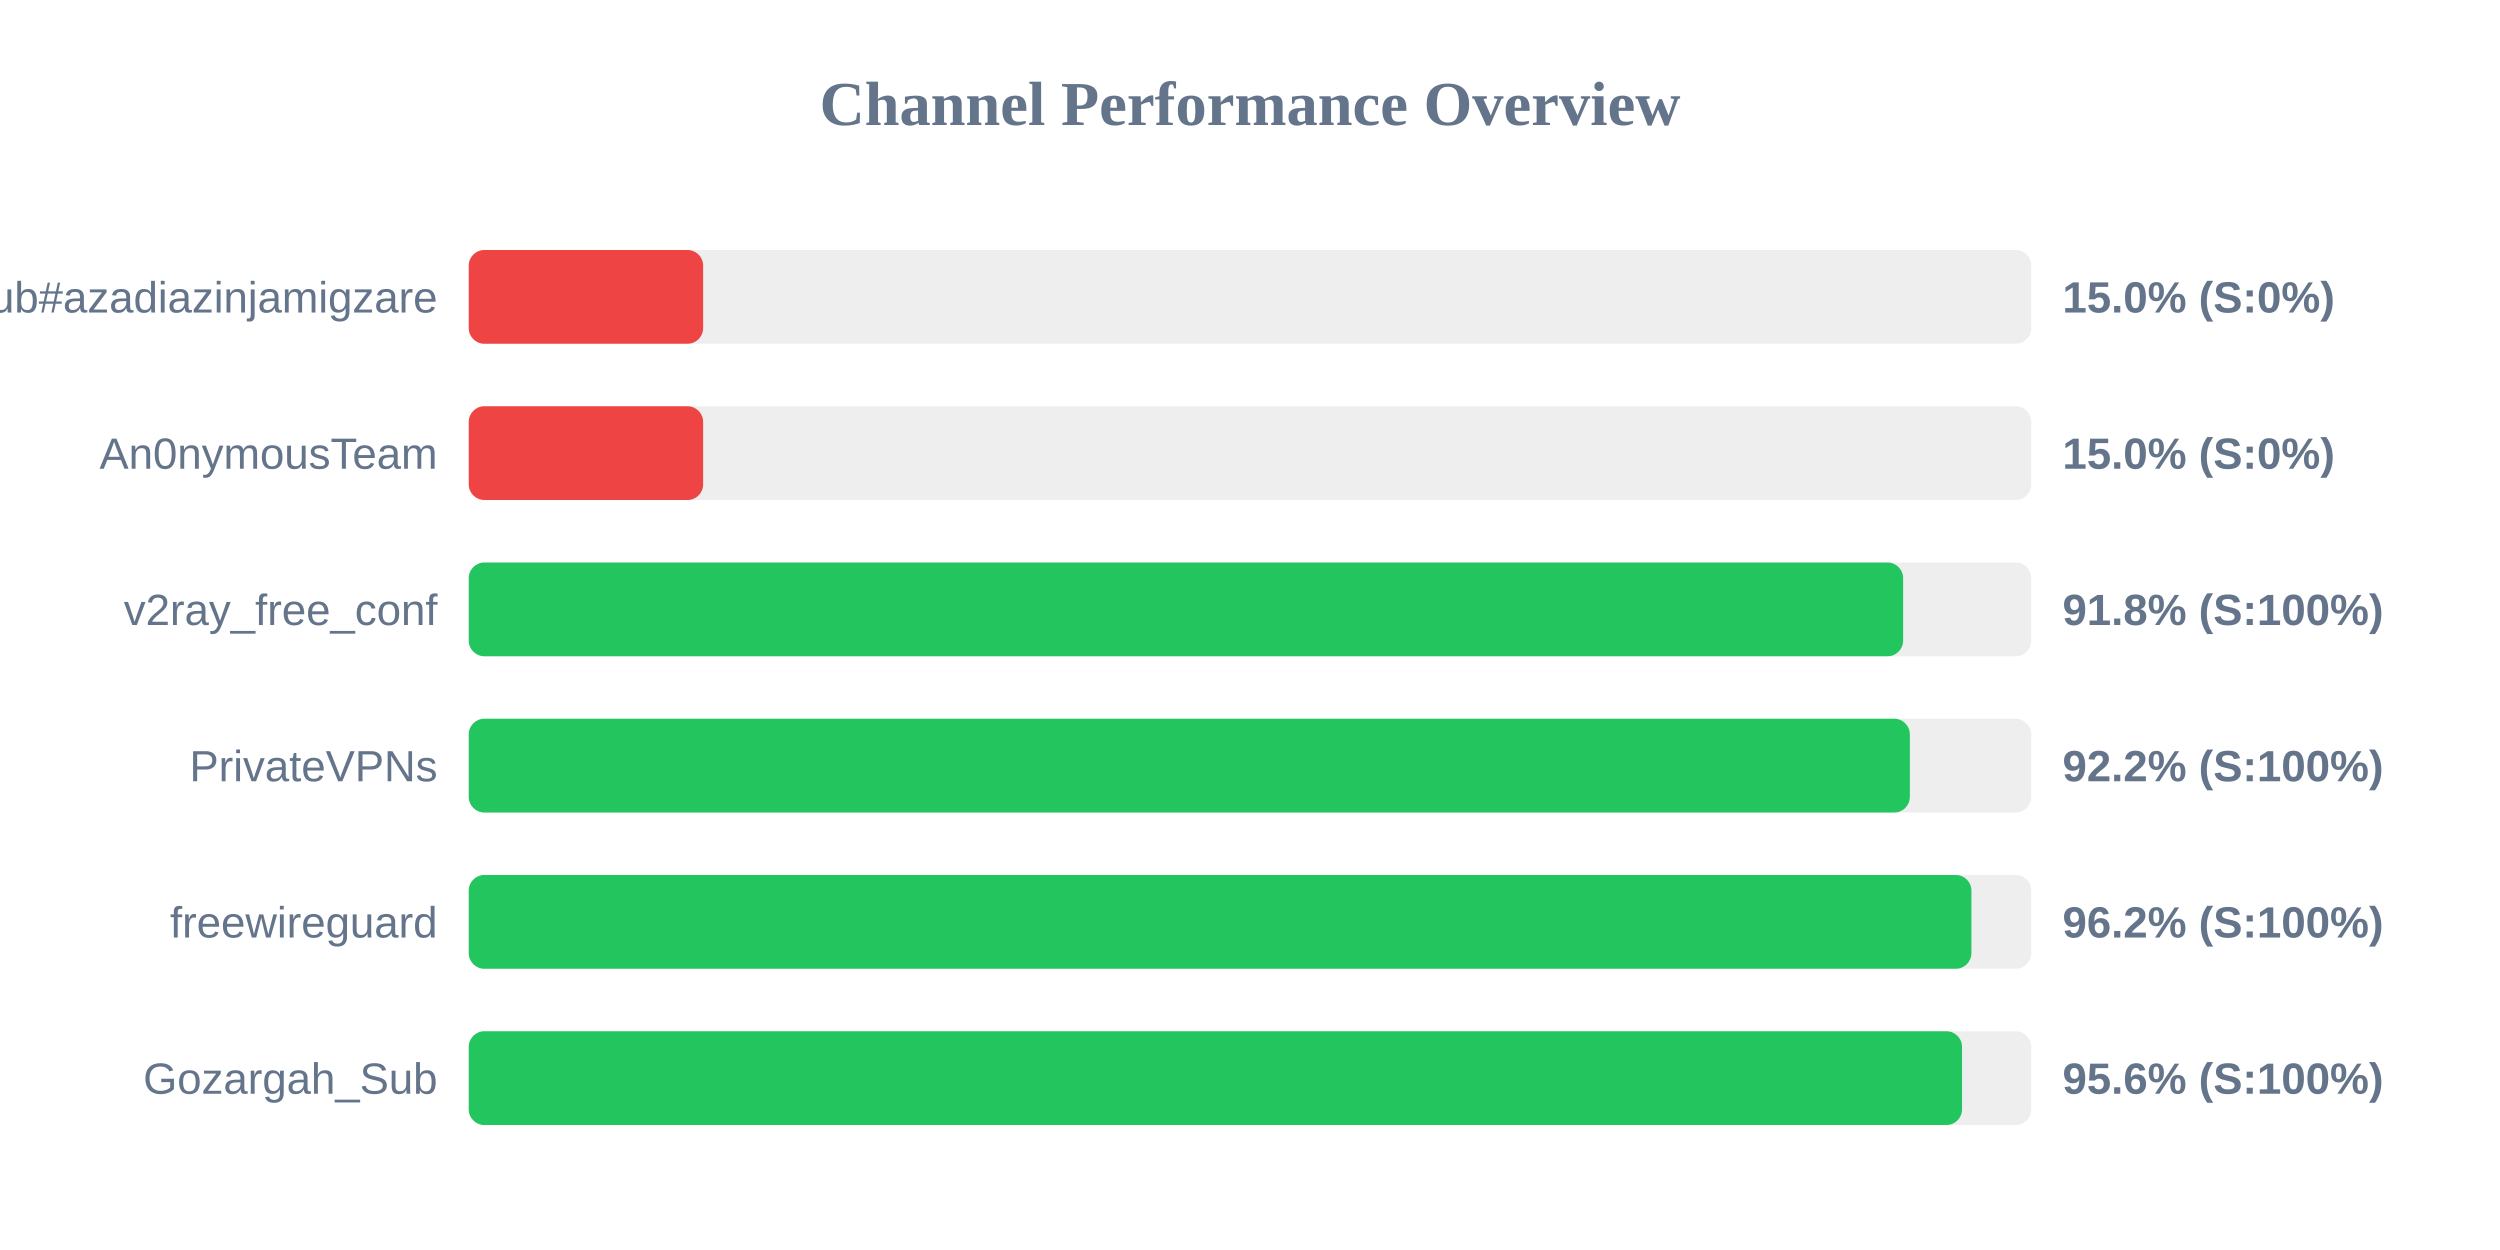
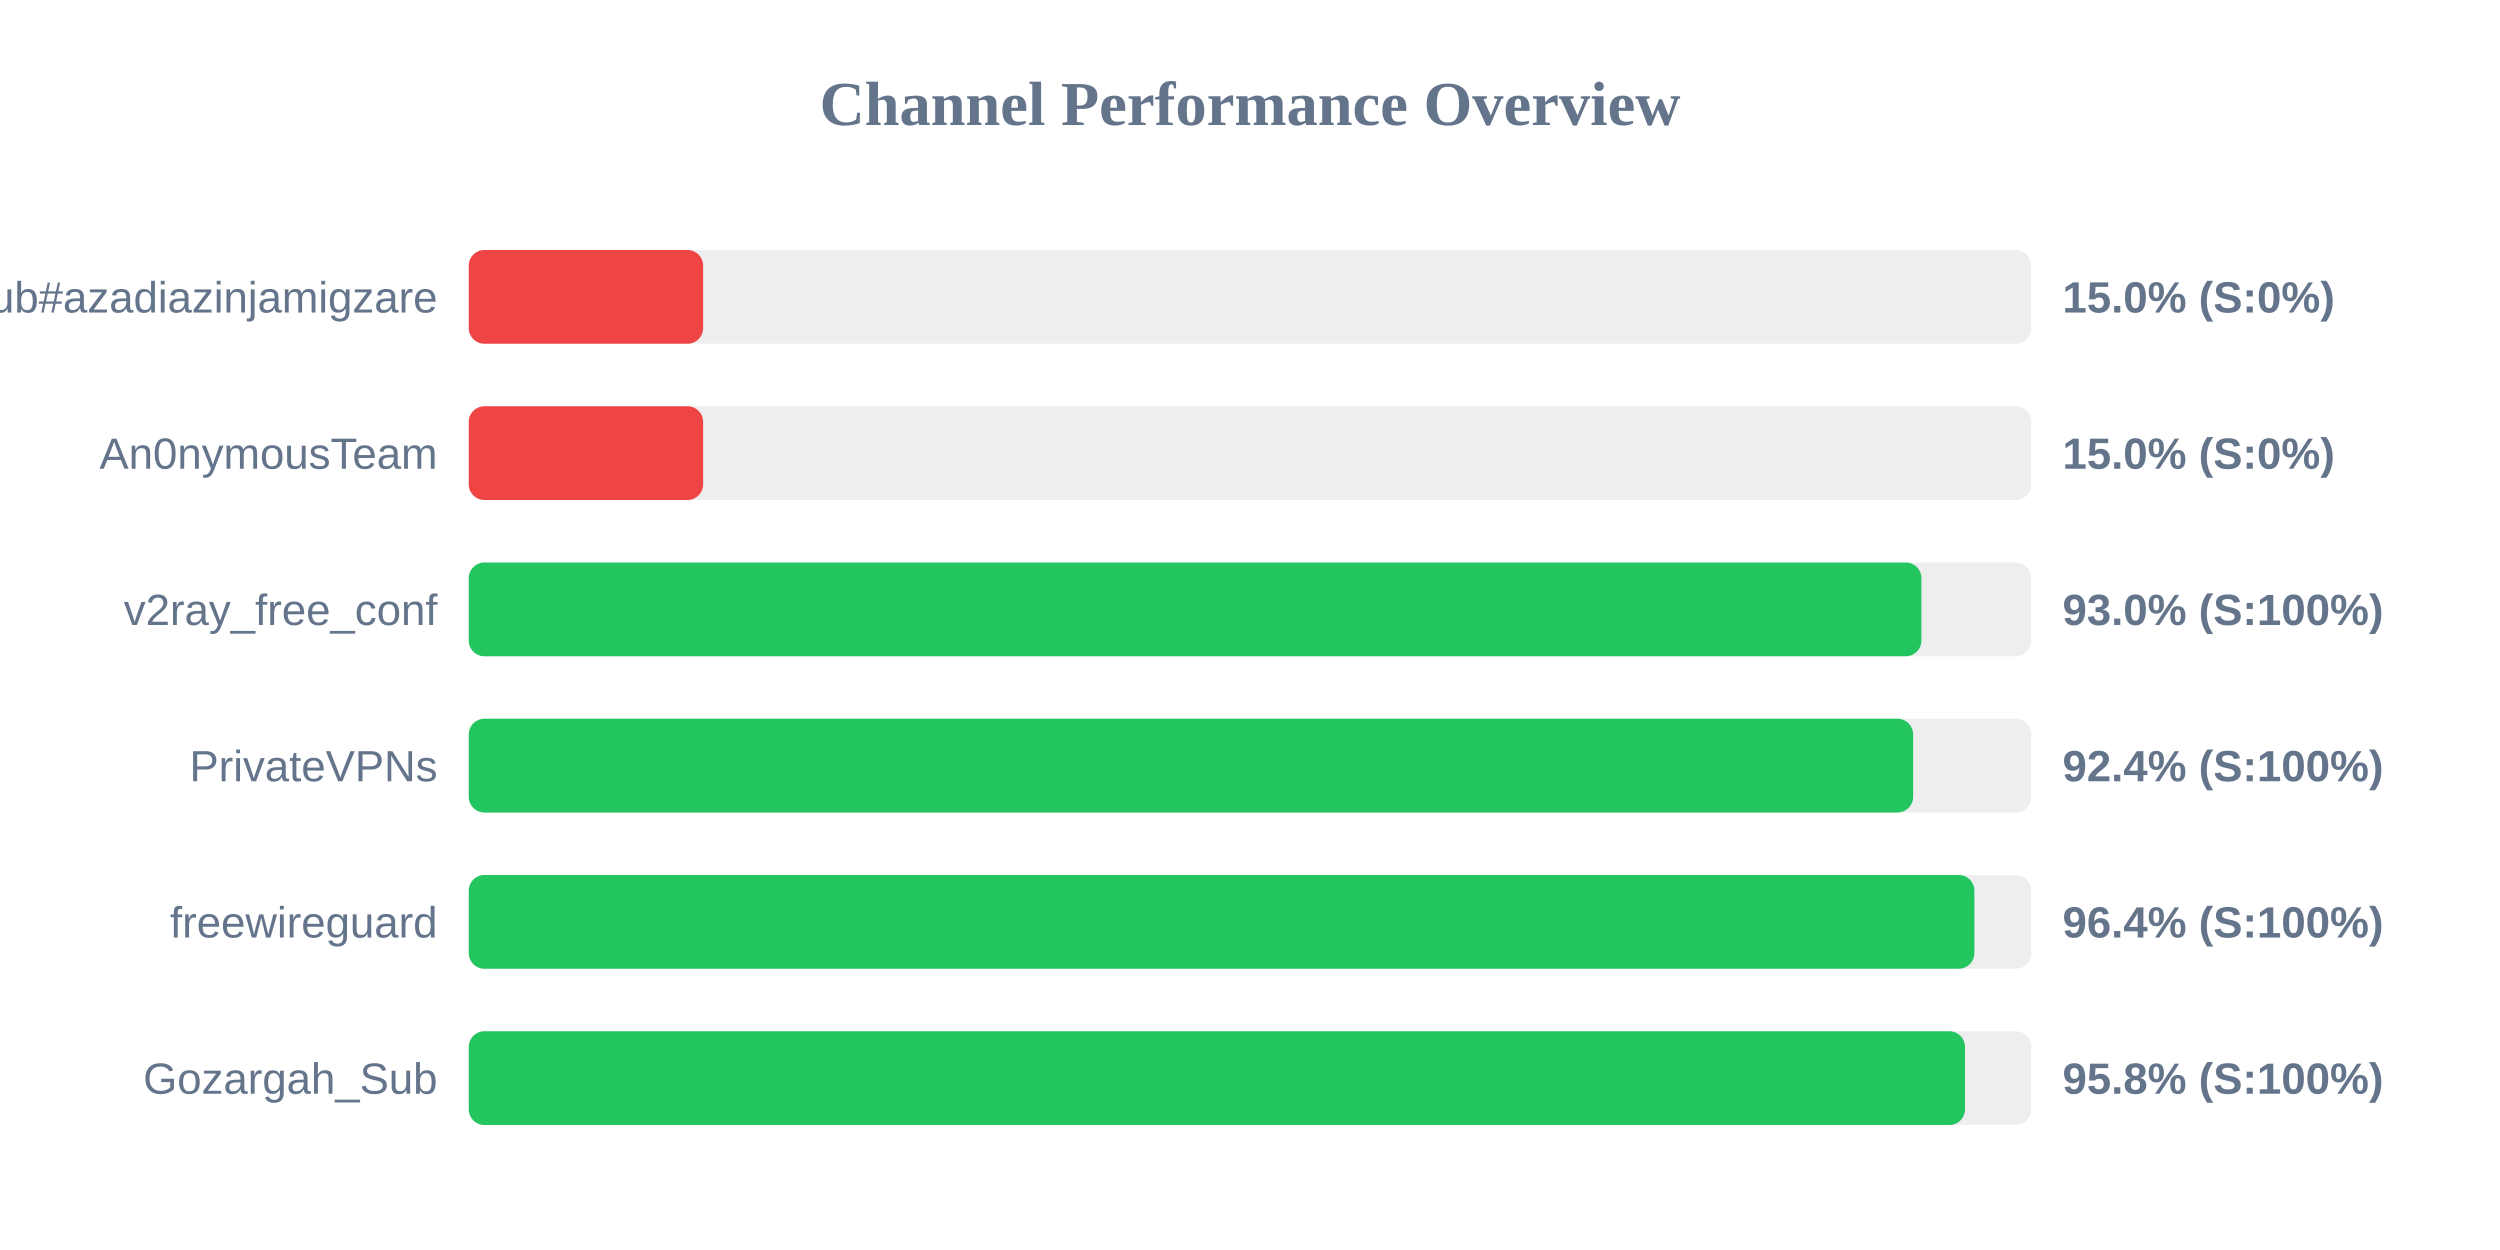
<svg xmlns="http://www.w3.org/2000/svg" width="800" height="400" version="1.1">
  <style>
        .row { font: 14px Arial; fill: #64748b; }
        .score { font: bold 14px Arial; fill: #64748b; }
    </style>
  <text x="400" y="40" text-anchor="middle" font-size="20px" font-weight="bold" fill="#64748b">Channel Performance Overview</text>
  <rect x="150" y="80" width="500" height="30" fill="#eee" rx="5" />
  <rect x="150" y="80" width="75.0" height="30" fill="#ef4444" rx="5" />
  <text x="140" y="100" text-anchor="end" class="row">Sub#azadiazinjamigzare</text>
  <text x="660" y="100" text-anchor="start" class="score">15.0% (S:0%)</text>
  <rect x="150" y="130" width="500" height="30" fill="#eee" rx="5" />
  <rect x="150" y="130" width="75.0" height="30" fill="#ef4444" rx="5" />
  <text x="140" y="150" text-anchor="end" class="row">An0nymousTeam</text>
  <text x="660" y="150" text-anchor="start" class="score">15.0% (S:0%)</text>
  <rect x="150" y="180" width="500" height="30" fill="#eee" rx="5" />
-   <rect x="150" y="180" width="459.0" height="30" fill="#22c55e" rx="5" />
+   <rect x="150" y="180" width="464.85" height="30" fill="#22c55e" rx="5" />
  <text x="140" y="200" text-anchor="end" class="row">v2ray_free_conf</text>
-   <text x="660" y="200" text-anchor="start" class="score">91.8% (S:100%)</text>
+   <text x="660" y="200" text-anchor="start" class="score">93.0% (S:100%)</text>
  <rect x="150" y="230" width="500" height="30" fill="#eee" rx="5" />
-   <rect x="150" y="230" width="461.15" height="30" fill="#22c55e" rx="5" />
+   <rect x="150" y="230" width="462.2" height="30" fill="#22c55e" rx="5" />
  <text x="140" y="250" text-anchor="end" class="row">PrivateVPNs</text>
-   <text x="660" y="250" text-anchor="start" class="score">92.2% (S:100%)</text>
+   <text x="660" y="250" text-anchor="start" class="score">92.4% (S:100%)</text>
  <rect x="150" y="280" width="500" height="30" fill="#eee" rx="5" />
-   <rect x="150" y="280" width="480.85" height="30" fill="#22c55e" rx="5" />
+   <rect x="150" y="280" width="481.8" height="30" fill="#22c55e" rx="5" />
  <text x="140" y="300" text-anchor="end" class="row">freewireguard</text>
-   <text x="660" y="300" text-anchor="start" class="score">96.2% (S:100%)</text>
+   <text x="660" y="300" text-anchor="start" class="score">96.4% (S:100%)</text>
  <rect x="150" y="330" width="500" height="30" fill="#eee" rx="5" />
-   <rect x="150" y="330" width="477.85" height="30" fill="#22c55e" rx="5" />
+   <rect x="150" y="330" width="478.8" height="30" fill="#22c55e" rx="5" />
  <text x="140" y="350" text-anchor="end" class="row">Gozargah_Sub</text>
-   <text x="660" y="350" text-anchor="start" class="score">95.6% (S:100%)</text>
+   <text x="660" y="350" text-anchor="start" class="score">95.8% (S:100%)</text>
</svg>
